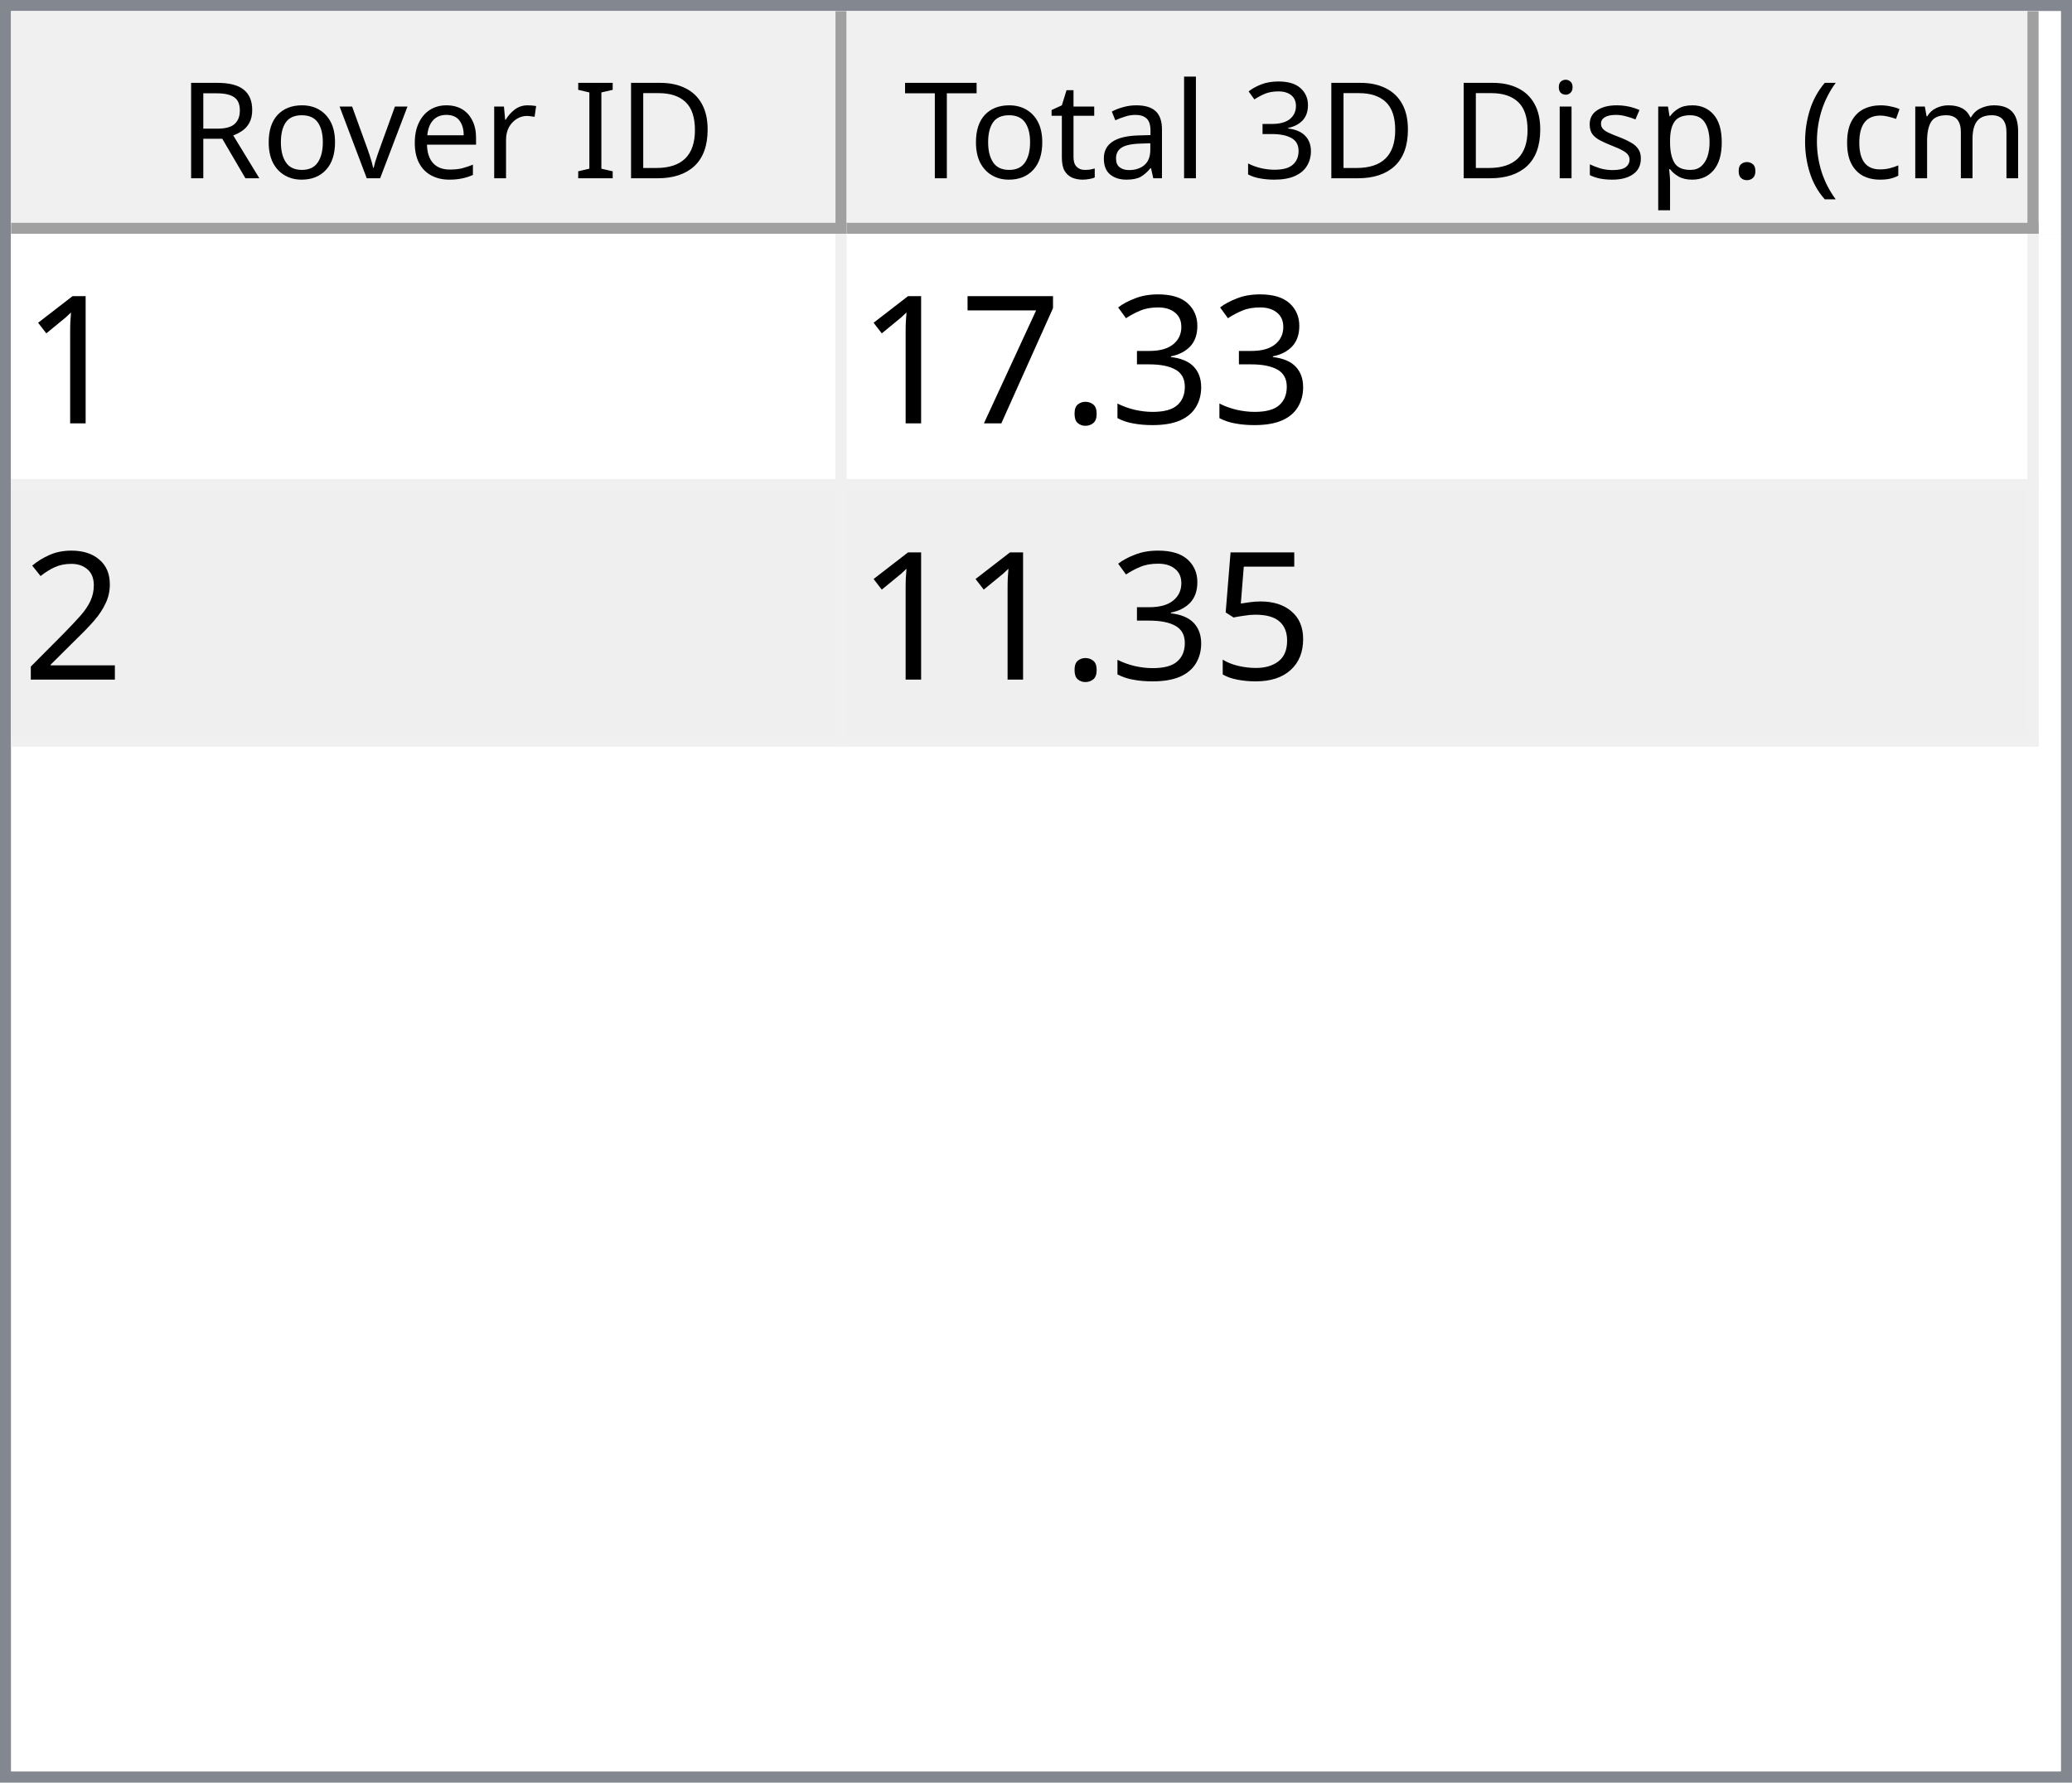
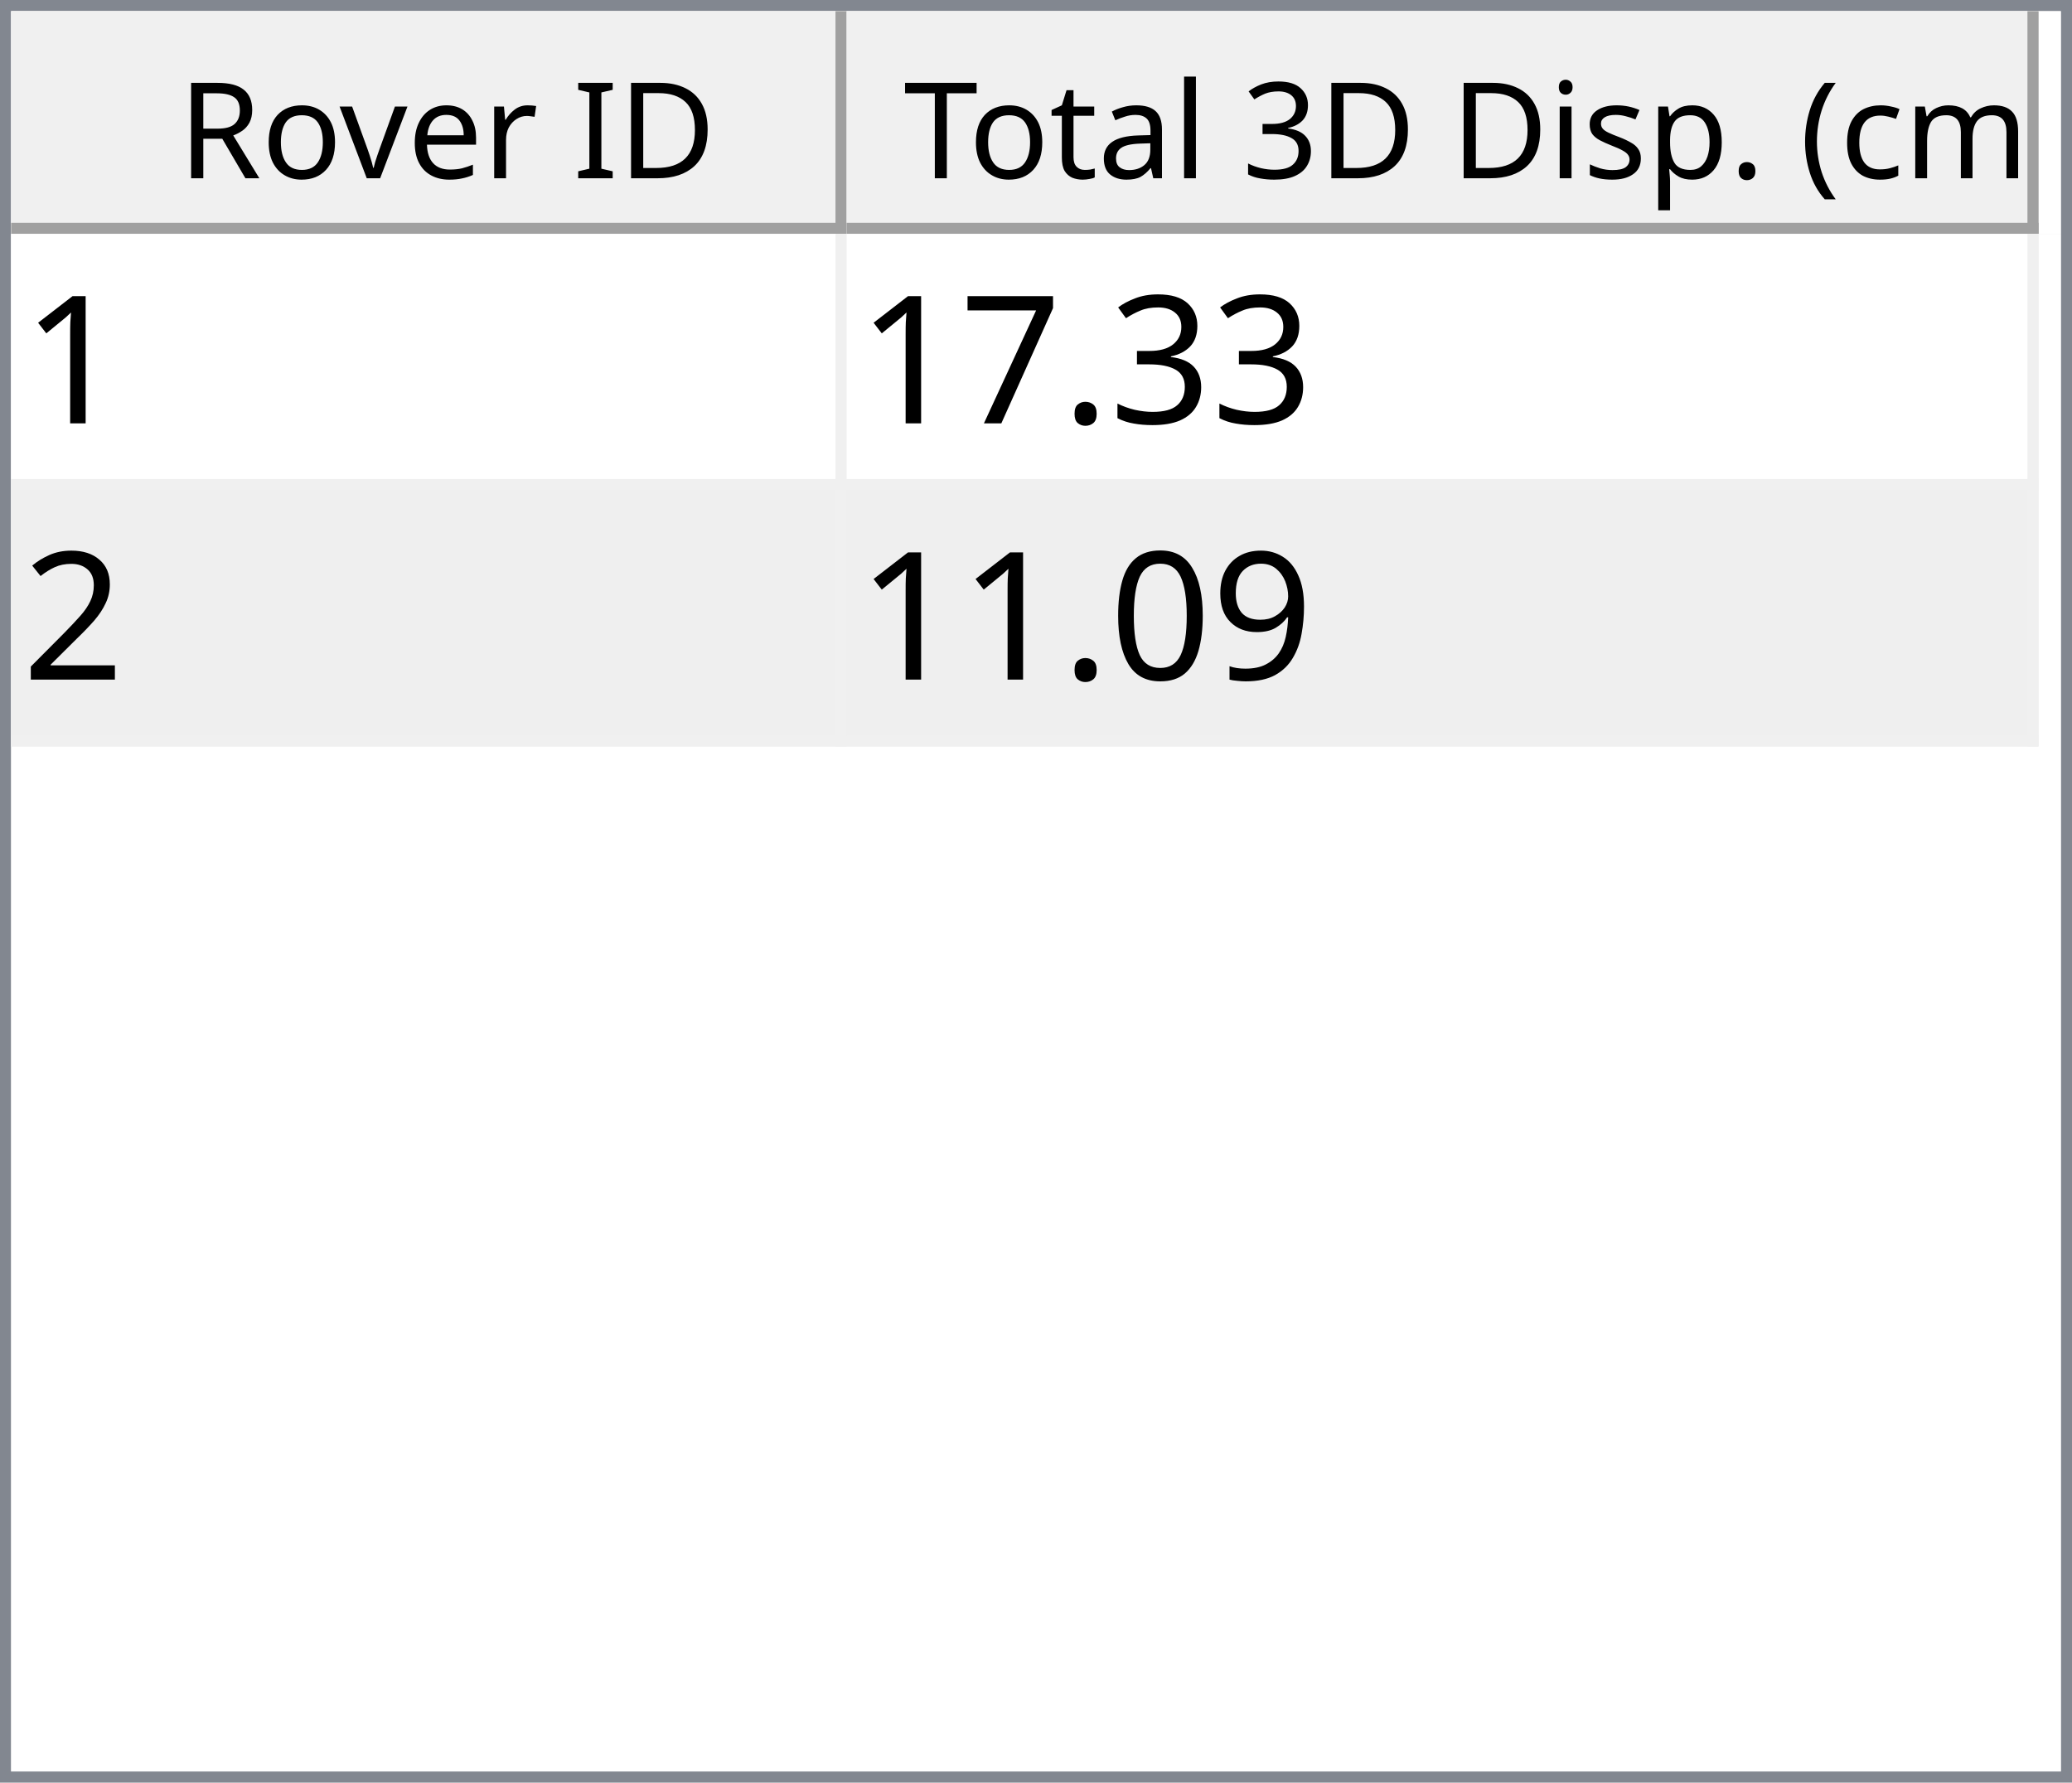
<svg xmlns="http://www.w3.org/2000/svg" style="fill-opacity:1; color-rendering:auto; color-interpolation:auto; text-rendering:auto; stroke:black; stroke-linecap:square; stroke-miterlimit:10; shape-rendering:auto; stroke-opacity:1; fill:black; stroke-dasharray:none; font-weight:normal; stroke-width:1; font-family:'Dialog'; font-style:normal; stroke-linejoin:miter; font-size:12px; stroke-dashoffset:0; image-rendering:auto;" width="186" height="160">
  <defs id="genericDefs" />
  <g>
    <defs id="defs1">
      <clipPath clipPathUnits="userSpaceOnUse" id="clipPath1">
        <path d="M0 0 L186 0 L186 160 L0 160 L0 0 Z" />
      </clipPath>
      <clipPath clipPathUnits="userSpaceOnUse" id="clipPath2">
        <path d="M0 0 L0 160 L186 160 L186 0 Z" />
      </clipPath>
      <clipPath clipPathUnits="userSpaceOnUse" id="clipPath3">
        <path d="M0 0 L0 20 L184 20 L184 0 Z" />
      </clipPath>
      <clipPath clipPathUnits="userSpaceOnUse" id="clipPath4">
        <path d="M0 0 L0 20 L75 20 L75 0 Z" />
      </clipPath>
      <clipPath clipPathUnits="userSpaceOnUse" id="clipPath5">
        <path d="M1 1 L1 19 L74 19 L74 1 Z" />
      </clipPath>
      <clipPath clipPathUnits="userSpaceOnUse" id="clipPath6">
        <path d="M0 0 L0 18 L73 18 L73 0 Z" />
      </clipPath>
      <clipPath clipPathUnits="userSpaceOnUse" id="clipPath7">
        <path d="M-0.5 -0.5 L-0.5 19.5 L74.5 19.5 L74.5 -0.5 Z" />
      </clipPath>
      <clipPath clipPathUnits="userSpaceOnUse" id="clipPath8">
        <path d="M0 0 L0 20 L107 20 L107 0 Z" />
      </clipPath>
      <clipPath clipPathUnits="userSpaceOnUse" id="clipPath9">
        <path d="M1 1 L1 19 L106 19 L106 1 Z" />
      </clipPath>
      <clipPath clipPathUnits="userSpaceOnUse" id="clipPath10">
        <path d="M0 0 L0 18 L105 18 L105 0 Z" />
      </clipPath>
      <clipPath clipPathUnits="userSpaceOnUse" id="clipPath11">
        <path d="M-0.5 -0.5 L-0.5 19.5 L106.5 19.5 L106.5 -0.5 Z" />
      </clipPath>
      <clipPath clipPathUnits="userSpaceOnUse" id="clipPath12">
        <path d="M0 0 L0 138 L184 138 L184 0 Z" />
      </clipPath>
      <clipPath clipPathUnits="userSpaceOnUse" id="clipPath13">
        <path d="M0 0 L0 46 L182 46 L182 0 Z" />
      </clipPath>
      <clipPath clipPathUnits="userSpaceOnUse" id="clipPath14">
        <path d="M-0.5 -0.5 L-0.5 45.5 L181.5 45.5 L181.5 -0.5 Z" />
      </clipPath>
      <clipPath clipPathUnits="userSpaceOnUse" id="clipPath15">
        <path d="M0 0 L0 22 L74 22 L74 0 Z" />
      </clipPath>
      <clipPath clipPathUnits="userSpaceOnUse" id="clipPath16">
        <path d="M0 0 L0 22 L106 22 L106 0 Z" />
      </clipPath>
      <font horiz-adv-x="64.551" id="font1">
        <font-face ascent="107.91" descent="25.098" units-per-em="100" style="font-style:normal; font-family:Segoe UI; font-weight:normal;" />
        <missing-glyph horiz-adv-x="64.551" d="M8.109 0 L8.109 68.266 L56.453 68.266 L56.453 0 L8.109 0 ZM15.328 7.234 L49.219 7.234 L49.219 61.031 L15.328 61.031 L15.328 7.234 Z" />
        <glyph unicode="D" horiz-adv-x="70.117" d="M9.188 0 L9.188 70.016 L28.516 70.016 Q65.531 70.016 65.531 35.891 Q65.531 19.672 55.25 9.836 Q44.969 0 27.734 0 L9.188 0 ZM17.391 62.594 L17.391 7.422 L27.828 7.422 Q41.609 7.422 49.273 14.797 Q56.938 22.172 56.938 35.688 Q56.938 62.594 28.328 62.594 L17.391 62.594 Z" />
        <glyph unicode="I" horiz-adv-x="26.611" d="M17.391 0 L9.188 0 L9.188 70.016 L17.391 70.016 L17.391 0 Z" />
        <glyph unicode=" " horiz-adv-x="27.393" d="" />
        <glyph unicode="r" horiz-adv-x="34.766" d="M34.188 41.891 Q32.078 43.5 28.125 43.5 Q23 43.5 19.555 38.672 Q16.109 33.844 16.109 25.484 L16.109 0 L8.109 0 L8.109 50 L16.109 50 L16.109 39.703 L16.312 39.703 Q18.016 44.969 21.531 47.922 Q25.047 50.875 29.391 50.875 Q32.516 50.875 34.188 50.203 L34.188 41.891 Z" />
        <glyph unicode="e" horiz-adv-x="52.295" d="M48.297 23 L12.984 23 Q13.188 14.656 17.484 10.109 Q21.781 5.562 29.297 5.562 Q37.75 5.562 44.828 11.141 L44.828 3.609 Q38.234 -1.172 27.391 -1.172 Q16.797 -1.172 10.742 5.641 Q4.688 12.453 4.688 24.812 Q4.688 36.469 11.305 43.82 Q17.922 51.172 27.734 51.172 Q37.547 51.172 42.922 44.828 Q48.297 38.484 48.297 27.203 L48.297 23 ZM40.094 29.781 Q40.047 36.719 36.75 40.578 Q33.453 44.438 27.594 44.438 Q21.922 44.438 17.969 40.383 Q14.016 36.328 13.094 29.781 L40.094 29.781 Z" />
        <glyph unicode="v" horiz-adv-x="47.9" d="M47.406 50 L27.484 0 L19.625 0 L0.688 50 L9.469 50 L22.172 13.672 Q23.578 9.672 23.922 6.688 L24.125 6.688 Q24.609 10.453 25.688 13.484 L38.969 50 L47.406 50 Z" />
        <glyph unicode="o" horiz-adv-x="58.594" d="M29 -1.172 Q17.922 -1.172 11.305 5.836 Q4.688 12.844 4.688 24.422 Q4.688 37.016 11.57 44.094 Q18.453 51.172 30.172 51.172 Q41.359 51.172 47.633 44.289 Q53.906 37.406 53.906 25.203 Q53.906 13.234 47.141 6.031 Q40.375 -1.172 29 -1.172 ZM29.594 44.438 Q21.875 44.438 17.383 39.188 Q12.891 33.938 12.891 24.703 Q12.891 15.828 17.43 10.695 Q21.969 5.562 29.594 5.562 Q37.359 5.562 41.531 10.594 Q45.703 15.625 45.703 24.906 Q45.703 34.281 41.531 39.359 Q37.359 44.438 29.594 44.438 Z" />
        <glyph unicode="R" horiz-adv-x="59.814" d="M59.375 0 L49.609 0 L37.891 19.625 Q36.281 22.359 34.766 24.289 Q33.25 26.219 31.664 27.438 Q30.078 28.656 28.25 29.219 Q26.422 29.781 24.125 29.781 L17.391 29.781 L17.391 0 L9.188 0 L9.188 70.016 L30.078 70.016 Q34.672 70.016 38.555 68.867 Q42.438 67.719 45.289 65.375 Q48.141 63.031 49.758 59.547 Q51.375 56.062 51.375 51.375 Q51.375 47.703 50.273 44.656 Q49.172 41.609 47.148 39.211 Q45.125 36.812 42.266 35.133 Q39.406 33.453 35.844 32.516 L35.844 32.328 Q37.594 31.547 38.891 30.547 Q40.188 29.547 41.359 28.18 Q42.531 26.812 43.68 25.078 Q44.828 23.344 46.234 21.047 L59.375 0 ZM17.391 62.594 L17.391 37.203 L28.516 37.203 Q31.594 37.203 34.203 38.133 Q36.812 39.062 38.719 40.797 Q40.625 42.531 41.703 45.047 Q42.781 47.562 42.781 50.688 Q42.781 56.297 39.141 59.445 Q35.5 62.594 28.609 62.594 L17.391 62.594 Z" />
        <glyph unicode=")" horiz-adv-x="30.176" d="M8.297 -15.922 L1.172 -15.922 Q16.406 2.344 16.406 26.812 Q16.406 51.469 1.078 70.016 L8.297 70.016 Q23.531 52.156 23.531 26.703 Q23.531 1.375 8.297 -15.922 Z" />
        <glyph unicode="m" horiz-adv-x="86.133" d="M79.109 0 L71.094 0 L71.094 28.719 Q71.094 37.016 68.531 40.727 Q65.969 44.438 59.906 44.438 Q54.781 44.438 51.195 39.75 Q47.609 35.062 47.609 28.516 L47.609 0 L39.594 0 L39.594 29.688 Q39.594 44.438 28.219 44.438 Q22.953 44.438 19.531 40.016 Q16.109 35.594 16.109 28.516 L16.109 0 L8.109 0 L8.109 50 L16.109 50 L16.109 42.094 L16.312 42.094 Q21.625 51.172 31.844 51.172 Q36.969 51.172 40.773 48.312 Q44.578 45.453 46 40.828 Q51.562 51.172 62.594 51.172 Q79.109 51.172 79.109 30.812 L79.109 0 Z" />
        <glyph unicode="c" horiz-adv-x="46.191" d="M42.188 2.297 Q36.422 -1.172 28.516 -1.172 Q17.828 -1.172 11.258 5.789 Q4.688 12.75 4.688 23.828 Q4.688 36.188 11.766 43.68 Q18.844 51.172 30.672 51.172 Q37.25 51.172 42.281 48.734 L42.281 40.531 Q36.719 44.438 30.375 44.438 Q22.703 44.438 17.797 38.945 Q12.891 33.453 12.891 24.516 Q12.891 15.719 17.508 10.641 Q22.125 5.562 29.891 5.562 Q36.422 5.562 42.188 9.906 L42.188 2.297 Z" />
        <glyph unicode="(" horiz-adv-x="30.176" d="M29.109 -15.922 L21.969 -15.922 Q6.844 1.375 6.844 26.703 Q6.844 52.156 21.969 70.016 L29.203 70.016 Q13.875 51.469 13.875 26.812 Q13.875 2.344 29.109 -15.922 Z" />
        <glyph unicode="." horiz-adv-x="21.68" d="M10.891 -1.078 Q8.641 -1.078 7.055 0.539 Q5.469 2.156 5.469 4.391 Q5.469 6.641 7.055 8.273 Q8.641 9.906 10.891 9.906 Q13.188 9.906 14.797 8.273 Q16.406 6.641 16.406 4.391 Q16.406 2.156 14.797 0.539 Q13.188 -1.078 10.891 -1.078 Z" />
        <glyph unicode="p" horiz-adv-x="58.789" d="M16.312 7.234 L16.109 7.234 L16.109 -23 L8.109 -23 L8.109 50 L16.109 50 L16.109 41.219 L16.312 41.219 Q22.219 51.172 33.594 51.172 Q43.266 51.172 48.688 44.461 Q54.109 37.75 54.109 26.469 Q54.109 13.922 48 6.375 Q41.891 -1.172 31.297 -1.172 Q21.578 -1.172 16.312 7.234 ZM16.109 27.391 L16.109 20.406 Q16.109 14.203 20.141 9.883 Q24.172 5.562 30.375 5.562 Q37.641 5.562 41.773 11.133 Q45.906 16.703 45.906 26.609 Q45.906 34.969 42.047 39.703 Q38.188 44.438 31.594 44.438 Q24.609 44.438 20.359 39.578 Q16.109 34.719 16.109 27.391 Z" />
        <glyph unicode="s" horiz-adv-x="42.432" d="M5.078 1.812 L5.078 10.406 Q11.625 5.562 19.484 5.562 Q30.031 5.562 30.031 12.594 Q30.031 14.594 29.125 15.992 Q28.219 17.391 26.68 18.461 Q25.141 19.531 23.07 20.383 Q21 21.234 18.609 22.172 Q15.281 23.484 12.766 24.828 Q10.25 26.172 8.57 27.859 Q6.891 29.547 6.031 31.695 Q5.172 33.844 5.172 36.719 Q5.172 40.234 6.789 42.945 Q8.406 45.656 11.086 47.484 Q13.766 49.312 17.211 50.242 Q20.656 51.172 24.312 51.172 Q30.812 51.172 35.938 48.922 L35.938 40.828 Q30.422 44.438 23.25 44.438 Q21 44.438 19.195 43.922 Q17.391 43.406 16.094 42.477 Q14.797 41.547 14.086 40.258 Q13.375 38.969 13.375 37.406 Q13.375 35.453 14.086 34.133 Q14.797 32.812 16.164 31.789 Q17.531 30.766 19.484 29.938 Q21.438 29.109 23.922 28.125 Q27.25 26.859 29.883 25.516 Q32.516 24.172 34.375 22.484 Q36.234 20.797 37.234 18.602 Q38.234 16.406 38.234 13.375 Q38.234 9.672 36.602 6.938 Q34.969 4.203 32.234 2.398 Q29.5 0.594 25.93 -0.289 Q22.359 -1.172 18.453 -1.172 Q10.75 -1.172 5.078 1.812 Z" />
        <glyph unicode="i" horiz-adv-x="24.219" d="M12.203 62.703 Q10.062 62.703 8.547 64.164 Q7.031 65.625 7.031 67.875 Q7.031 70.125 8.547 71.609 Q10.062 73.094 12.203 73.094 Q14.406 73.094 15.945 71.609 Q17.484 70.125 17.484 67.875 Q17.484 65.719 15.945 64.211 Q14.406 62.703 12.203 62.703 ZM16.109 0 L8.109 0 L8.109 50 L16.109 50 L16.109 0 Z" />
        <glyph unicode="3" horiz-adv-x="53.906" d="M46.531 19.828 Q46.531 15.094 44.75 11.211 Q42.969 7.328 39.719 4.57 Q36.469 1.812 31.93 0.297 Q27.391 -1.219 21.922 -1.219 Q11.922 -1.219 6 2.594 L6 11.188 Q13.094 5.609 22.219 5.609 Q25.875 5.609 28.828 6.539 Q31.781 7.469 33.906 9.227 Q36.031 10.984 37.18 13.477 Q38.328 15.969 38.328 19.094 Q38.328 32.812 18.797 32.812 L12.984 32.812 L12.984 39.594 L18.5 39.594 Q35.797 39.594 35.797 52.484 Q35.797 64.406 22.609 64.406 Q15.188 64.406 8.688 59.422 L8.688 67.188 Q15.375 71.188 24.609 71.188 Q29 71.188 32.57 69.969 Q36.141 68.75 38.68 66.555 Q41.219 64.359 42.609 61.281 Q44 58.203 44 54.5 Q44 40.672 30.031 36.719 L30.031 36.531 Q33.594 36.141 36.625 34.797 Q39.656 33.453 41.852 31.305 Q44.047 29.156 45.289 26.25 Q46.531 23.344 46.531 19.828 Z" />
        <glyph unicode="l" horiz-adv-x="24.219" d="M16.109 0 L8.109 0 L8.109 74.031 L16.109 74.031 L16.109 0 Z" />
        <glyph unicode="a" horiz-adv-x="50.879" d="M43.891 0 L35.891 0 L35.891 7.812 L35.688 7.812 Q30.469 -1.172 20.312 -1.172 Q12.844 -1.172 8.617 2.781 Q4.391 6.734 4.391 13.281 Q4.391 27.297 20.906 29.594 L35.891 31.688 Q35.891 44.438 25.594 44.438 Q16.547 44.438 9.281 38.281 L9.281 46.484 Q16.656 51.172 26.266 51.172 Q43.891 51.172 43.891 32.516 L43.891 0 ZM35.891 25.297 L23.828 23.641 Q18.266 22.859 15.43 20.875 Q12.594 18.891 12.594 13.875 Q12.594 10.203 15.211 7.883 Q17.828 5.562 22.172 5.562 Q28.125 5.562 32.008 9.742 Q35.891 13.922 35.891 20.312 L35.891 25.297 Z" />
        <glyph unicode="t" horiz-adv-x="33.887" d="M31.297 0.484 Q28.469 -1.078 23.828 -1.078 Q10.688 -1.078 10.688 13.578 L10.688 43.172 L2.094 43.172 L2.094 50 L10.688 50 L10.688 62.203 L18.703 64.797 L18.703 50 L31.297 50 L31.297 43.172 L18.703 43.172 L18.703 14.984 Q18.703 9.969 20.414 7.82 Q22.125 5.672 26.078 5.672 Q29.109 5.672 31.297 7.328 L31.297 0.484 Z" />
        <glyph unicode="T" horiz-adv-x="52.393" d="M50.594 62.594 L30.375 62.594 L30.375 0 L22.172 0 L22.172 62.594 L2 62.594 L2 70.016 L50.594 70.016 L50.594 62.594 Z" />
      </font>
      <font horiz-adv-x="75.0" id="font2">
        <font-face ascent="100.537" descent="21.973" units-per-em="100" style="font-style:normal; font-family:sans-serif; font-weight:normal;" />
        <missing-glyph horiz-adv-x="75.0" d="M12.5 0 L12.5 62.5 L62.5 62.5 L62.5 0 L12.5 0 ZM14.062 1.562 L60.938 1.562 L60.938 60.938 L14.062 60.938 L14.062 1.562 Z" />
        <glyph unicode="1" horiz-adv-x="55.615" d="M37.25 0 L28.469 0 L28.469 56 Q25.297 52.984 20.141 49.953 Q14.984 46.922 10.891 45.406 L10.891 53.906 Q18.266 57.375 23.781 62.305 Q29.297 67.234 31.594 71.875 L37.25 71.875 L37.25 0 Z" />
        <glyph unicode="3" horiz-adv-x="55.615" d="M4.203 18.891 L12.984 20.062 Q14.5 12.594 18.141 9.297 Q21.781 6 27 6 Q33.203 6 37.477 10.297 Q41.75 14.594 41.75 20.953 Q41.75 27 37.797 30.93 Q33.844 34.859 27.734 34.859 Q25.25 34.859 21.531 33.891 L22.516 41.609 Q23.391 41.5 23.922 41.5 Q29.547 41.5 34.039 44.43 Q38.531 47.359 38.531 53.469 Q38.531 58.297 35.258 61.477 Q31.984 64.656 26.812 64.656 Q21.688 64.656 18.266 61.43 Q14.844 58.203 13.875 51.766 L5.078 53.328 Q6.688 62.156 12.398 67.016 Q18.109 71.875 26.609 71.875 Q32.469 71.875 37.398 69.359 Q42.328 66.844 44.945 62.5 Q47.562 58.156 47.562 53.266 Q47.562 48.641 45.07 44.828 Q42.578 41.016 37.703 38.766 Q44.047 37.312 47.562 32.695 Q51.078 28.078 51.078 21.141 Q51.078 11.766 44.242 5.25 Q37.406 -1.266 26.953 -1.266 Q17.531 -1.266 11.305 4.352 Q5.078 9.969 4.203 18.891 Z" />
        <glyph unicode="." horiz-adv-x="27.783" d="M9.078 0 L9.078 10.016 L19.094 10.016 L19.094 0 L9.078 0 Z" />
        <glyph unicode="7" horiz-adv-x="55.615" d="M4.734 62.203 L4.734 70.656 L51.078 70.656 L51.078 63.812 Q44.234 56.547 37.523 44.484 Q30.812 32.422 27.156 19.672 Q24.516 10.688 23.781 0 L14.75 0 Q14.891 8.453 18.062 20.414 Q21.234 32.375 27.172 43.484 Q33.109 54.594 39.797 62.203 L4.734 62.203 Z" />
        <glyph unicode="2" horiz-adv-x="55.615" d="M50.344 8.453 L50.344 0 L3.031 0 Q2.938 3.172 4.047 6.109 Q5.859 10.938 9.836 15.625 Q13.812 20.312 21.344 26.469 Q33.016 36.031 37.117 41.625 Q41.219 47.219 41.219 52.203 Q41.219 57.422 37.477 61.008 Q33.734 64.594 27.734 64.594 Q21.391 64.594 17.578 60.789 Q13.766 56.984 13.719 50.25 L4.688 51.172 Q5.609 61.281 11.664 66.578 Q17.719 71.875 27.938 71.875 Q38.234 71.875 44.242 66.164 Q50.25 60.453 50.25 52 Q50.25 47.703 48.492 43.555 Q46.734 39.406 42.656 34.812 Q38.578 30.219 29.109 22.219 Q21.188 15.578 18.945 13.211 Q16.703 10.844 15.234 8.453 L50.344 8.453 Z" />
-         <glyph unicode="5" horiz-adv-x="55.615" d="M4.156 18.75 L13.375 19.531 Q14.406 12.797 18.141 9.398 Q21.875 6 27.156 6 Q33.5 6 37.891 10.789 Q42.281 15.578 42.281 23.484 Q42.281 31 38.062 35.352 Q33.844 39.703 27 39.703 Q22.75 39.703 19.336 37.773 Q15.922 35.844 13.969 32.766 L5.719 33.844 L12.641 70.609 L48.25 70.609 L48.25 62.203 L19.672 62.203 L15.828 42.969 Q22.266 47.469 29.344 47.469 Q38.719 47.469 45.164 40.969 Q51.609 34.469 51.609 24.266 Q51.609 14.547 45.953 7.469 Q39.062 -1.219 27.156 -1.219 Q17.391 -1.219 11.211 4.25 Q5.031 9.719 4.156 18.75 Z" />
+         <glyph unicode="9" horiz-adv-x="55.615" d="M5.469 16.547 L13.922 17.328 Q14.984 11.375 18.016 8.688 Q21.047 6 25.781 6 Q29.828 6 32.883 7.859 Q35.938 9.719 37.891 12.82 Q39.844 15.922 41.164 21.195 Q42.484 26.469 42.484 31.938 Q42.484 32.516 42.438 33.688 Q39.797 29.5 35.234 26.883 Q30.672 24.266 25.344 24.266 Q16.453 24.266 10.305 30.711 Q4.156 37.156 4.156 47.703 Q4.156 58.594 10.578 65.234 Q17 71.875 26.656 71.875 Q33.641 71.875 39.43 68.117 Q45.219 64.359 48.219 57.398 Q51.219 50.438 51.219 37.25 Q51.219 23.531 48.242 15.406 Q45.266 7.281 39.383 3.031 Q33.5 -1.219 25.594 -1.219 Q17.188 -1.219 11.867 3.445 Q6.547 8.109 5.469 16.547 ZM41.453 48.141 Q41.453 55.719 37.43 60.156 Q33.406 64.594 27.734 64.594 Q21.875 64.594 17.531 59.812 Q13.188 55.031 13.188 47.406 Q13.188 40.578 17.312 36.305 Q21.438 32.031 27.484 32.031 Q33.594 32.031 37.523 36.305 Q41.453 40.578 41.453 48.141 Z" />
+         <glyph unicode="0" horiz-adv-x="55.615" d="M4.156 35.297 Q4.156 48 6.766 55.742 Q9.375 63.484 14.523 67.68 Q19.672 71.875 27.484 71.875 Q33.25 71.875 37.594 69.555 Q41.938 67.234 44.773 62.867 Q47.609 58.5 49.219 52.227 Q50.828 45.953 50.828 35.297 Q50.828 22.703 48.242 14.969 Q45.656 7.234 40.508 3.008 Q35.359 -1.219 27.484 -1.219 Q17.141 -1.219 11.234 6.203 Q4.156 15.141 4.156 35.297 ZM13.188 35.297 Q13.188 17.672 17.312 11.836 Q21.438 6 27.484 6 Q33.547 6 37.672 11.859 Q41.797 17.719 41.797 35.297 Q41.797 52.984 37.672 58.789 Q33.547 64.594 27.391 64.594 Q21.344 64.594 17.719 59.469 Q13.188 52.938 13.188 35.297 Z" />
      </font>
    </defs>
    <g style="fill:white; stroke:white;">
      <rect x="0" y="0" width="186" style="clip-path:url(#clipPath1); stroke:none;" height="160" />
    </g>
    <g style="fill:white; text-rendering:optimizeSpeed; color-rendering:optimizeSpeed; image-rendering:optimizeSpeed; shape-rendering:crispEdges; stroke:white; color-interpolation:sRGB;">
      <rect x="0" width="186" height="160" y="0" style="stroke:none;" />
      <path style="stroke:none;" d="M0 160 L186 160 L186 0 L0 0 Z" />
    </g>
    <g style="fill:rgb(240,240,240); font-family:'Segoe UI'; stroke:rgb(240,240,240);">
      <rect x="0" y="0" width="186" style="clip-path:url(#clipPath2); stroke:none;" height="160" />
    </g>
    <g style="fill:rgb(130,135,144); font-family:'Segoe UI'; stroke:rgb(130,135,144);">
      <path d="M0 0 L186 0 L186 160 L0 160 L0 0 ZM1 1 L185 1 L185 159 L1 159 L1 1 Z" style="fill-rule:evenodd; clip-path:url(#clipPath2); stroke:none;" />
    </g>
    <g style="fill:white; font-family:'Segoe UI'; stroke:white;" transform="translate(1,1)">
      <rect x="0" y="0" width="184" style="clip-path:url(#clipPath3); stroke:none;" height="20" />
    </g>
    <g style="fill:rgb(240,240,240); font-family:'Segoe UI'; stroke:rgb(240,240,240);" transform="translate(1,1)">
      <rect x="0" y="0" width="75" style="clip-path:url(#clipPath4); stroke:none;" height="20" />
    </g>
    <g style="font-family:'Segoe UI';" transform="translate(2,2)">
      <text x="14" xml:space="preserve" y="14" style="clip-path:url(#clipPath6); stroke:none;">Rover ID</text>
    </g>
    <g style="fill:rgb(160,160,160); font-family:'Segoe UI'; stroke:rgb(160,160,160); stroke-linejoin:bevel;" transform="translate(1.5,1.5)">
      <line x1="74" x2="74" y1="0" style="fill:none; clip-path:url(#clipPath7);" y2="19" />
    </g>
    <g style="fill:rgb(160,160,160); font-family:'Segoe UI'; stroke:rgb(160,160,160); stroke-linejoin:bevel;" transform="matrix(1,0,0,1,1,1) translate(0.5,0.5)">
      <line x1="0" x2="74" y1="19" style="fill:none; clip-path:url(#clipPath7);" y2="19" />
    </g>
    <g style="fill:rgb(240,240,240); font-family:'Segoe UI'; stroke:rgb(240,240,240);" transform="translate(76,1)">
      <rect x="0" y="0" width="107" style="clip-path:url(#clipPath8); stroke:none;" height="20" />
    </g>
    <g style="font-family:'Segoe UI';" transform="translate(77,2)">
      <text x="1" xml:space="preserve" y="14" style="clip-path:url(#clipPath10); stroke:none;"> Total 3D Disp. (cm)</text>
    </g>
    <g style="fill:rgb(160,160,160); font-family:'Segoe UI'; stroke:rgb(160,160,160); stroke-linejoin:bevel;" transform="translate(76.5,1.5)">
      <line x1="106" x2="106" y1="0" style="fill:none; clip-path:url(#clipPath11);" y2="19" />
    </g>
    <g style="fill:rgb(160,160,160); font-family:'Segoe UI'; stroke:rgb(160,160,160); stroke-linejoin:bevel;" transform="matrix(1,0,0,1,76,1) translate(0.5,0.5)">
      <line x1="0" x2="106" y1="19" style="fill:none; clip-path:url(#clipPath11);" y2="19" />
    </g>
    <g style="fill:white; font-family:'Segoe UI'; stroke:white;" transform="translate(1,21)">
      <rect x="0" y="0" width="184" style="clip-path:url(#clipPath12); stroke:none;" height="138" />
    </g>
    <g style="fill:rgb(240,240,240); font-size:16px; font-family:sans-serif; stroke:rgb(240,240,240);" transform="translate(1,21)">
      <rect x="0" y="0" width="182" style="clip-path:url(#clipPath13); stroke:none;" height="46" />
      <line transform="translate(0.5,0.5)" x1="0" x2="181" y1="22" style="clip-path:url(#clipPath14); fill:none; stroke-linejoin:bevel;" y2="22" />
    </g>
    <g transform="matrix(1,0,0,1,1,21) translate(0.5,0.5)" style="fill:rgb(240,240,240); font-size:16px; font-family:sans-serif; stroke:rgb(240,240,240); stroke-linejoin:bevel;">
      <line x1="0" x2="181" y1="45" style="fill:none; clip-path:url(#clipPath14);" y2="45" />
    </g>
    <g transform="matrix(1,0,0,1,1,21) translate(0.5,0.5)" style="fill:rgb(240,240,240); font-size:16px; font-family:sans-serif; stroke:rgb(240,240,240); stroke-linejoin:bevel;">
      <line x1="74" x2="74" y1="0" style="fill:none; clip-path:url(#clipPath14);" y2="45" />
    </g>
    <g transform="matrix(1,0,0,1,1,21) translate(0.5,0.5)" style="fill:rgb(240,240,240); font-size:16px; font-family:sans-serif; stroke:rgb(240,240,240); stroke-linejoin:bevel;">
      <line x1="181" x2="181" y1="0" style="fill:none; clip-path:url(#clipPath14);" y2="45" />
    </g>
    <g style="fill:white; font-size:16px; font-family:sans-serif; stroke:white;" transform="matrix(1,0,0,1,1,21)">
      <rect x="0" y="0" width="74" style="clip-path:url(#clipPath15); stroke:none;" height="22" />
      <text x="1" y="17" style="fill:black; clip-path:url(#clipPath15); stroke:none;" xml:space="preserve">1</text>
    </g>
    <g style="fill:white; font-size:16px; font-family:sans-serif; stroke:white;" transform="matrix(1,0,0,1,1,21) translate(75,0)">
      <rect x="0" y="0" width="106" style="clip-path:url(#clipPath16); stroke:none;" height="22" />
      <text x="1" y="17" style="fill:black; clip-path:url(#clipPath16); stroke:none;" xml:space="preserve">17.33</text>
    </g>
    <g style="fill:rgb(239,239,239); font-size:16px; font-family:sans-serif; stroke:rgb(239,239,239);" transform="matrix(1,0,0,1,1,21) translate(0,23)">
      <rect x="0" y="0" width="74" style="clip-path:url(#clipPath15); stroke:none;" height="22" />
      <text x="1" y="17" style="fill:black; clip-path:url(#clipPath15); stroke:none;" xml:space="preserve">2</text>
    </g>
    <g style="fill:rgb(239,239,239); font-size:16px; font-family:sans-serif; stroke:rgb(239,239,239);" transform="matrix(1,0,0,1,1,21) translate(75,23)">
      <rect x="0" y="0" width="106" style="clip-path:url(#clipPath16); stroke:none;" height="22" />
-       <text x="1" y="17" style="fill:black; clip-path:url(#clipPath16); stroke:none;" xml:space="preserve">11.35</text>
+       <text x="1" y="17" style="fill:black; clip-path:url(#clipPath16); stroke:none;" xml:space="preserve">11.09</text>
    </g>
  </g>
</svg>
